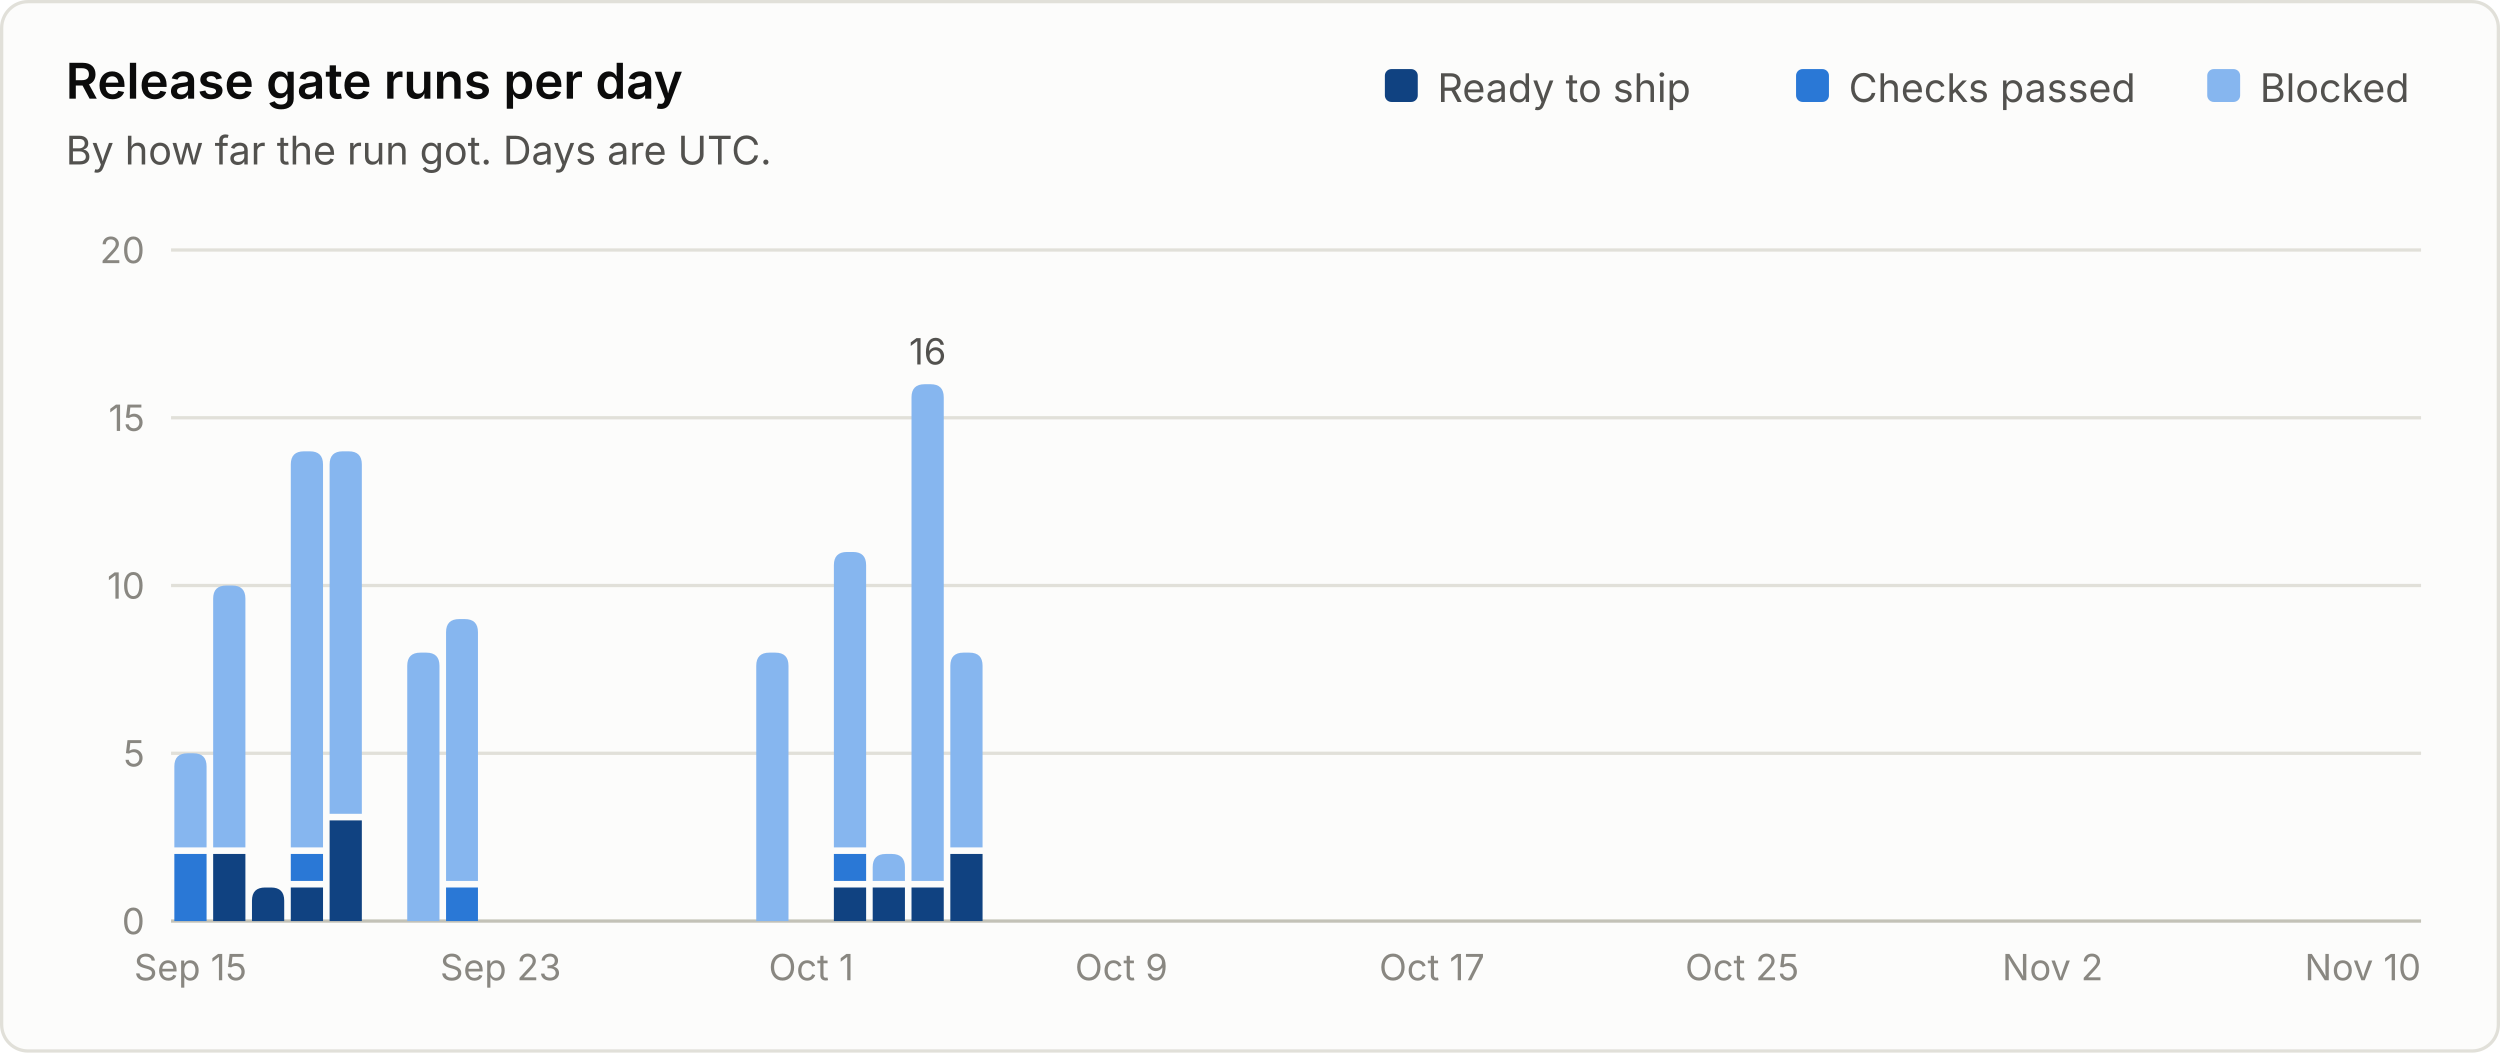
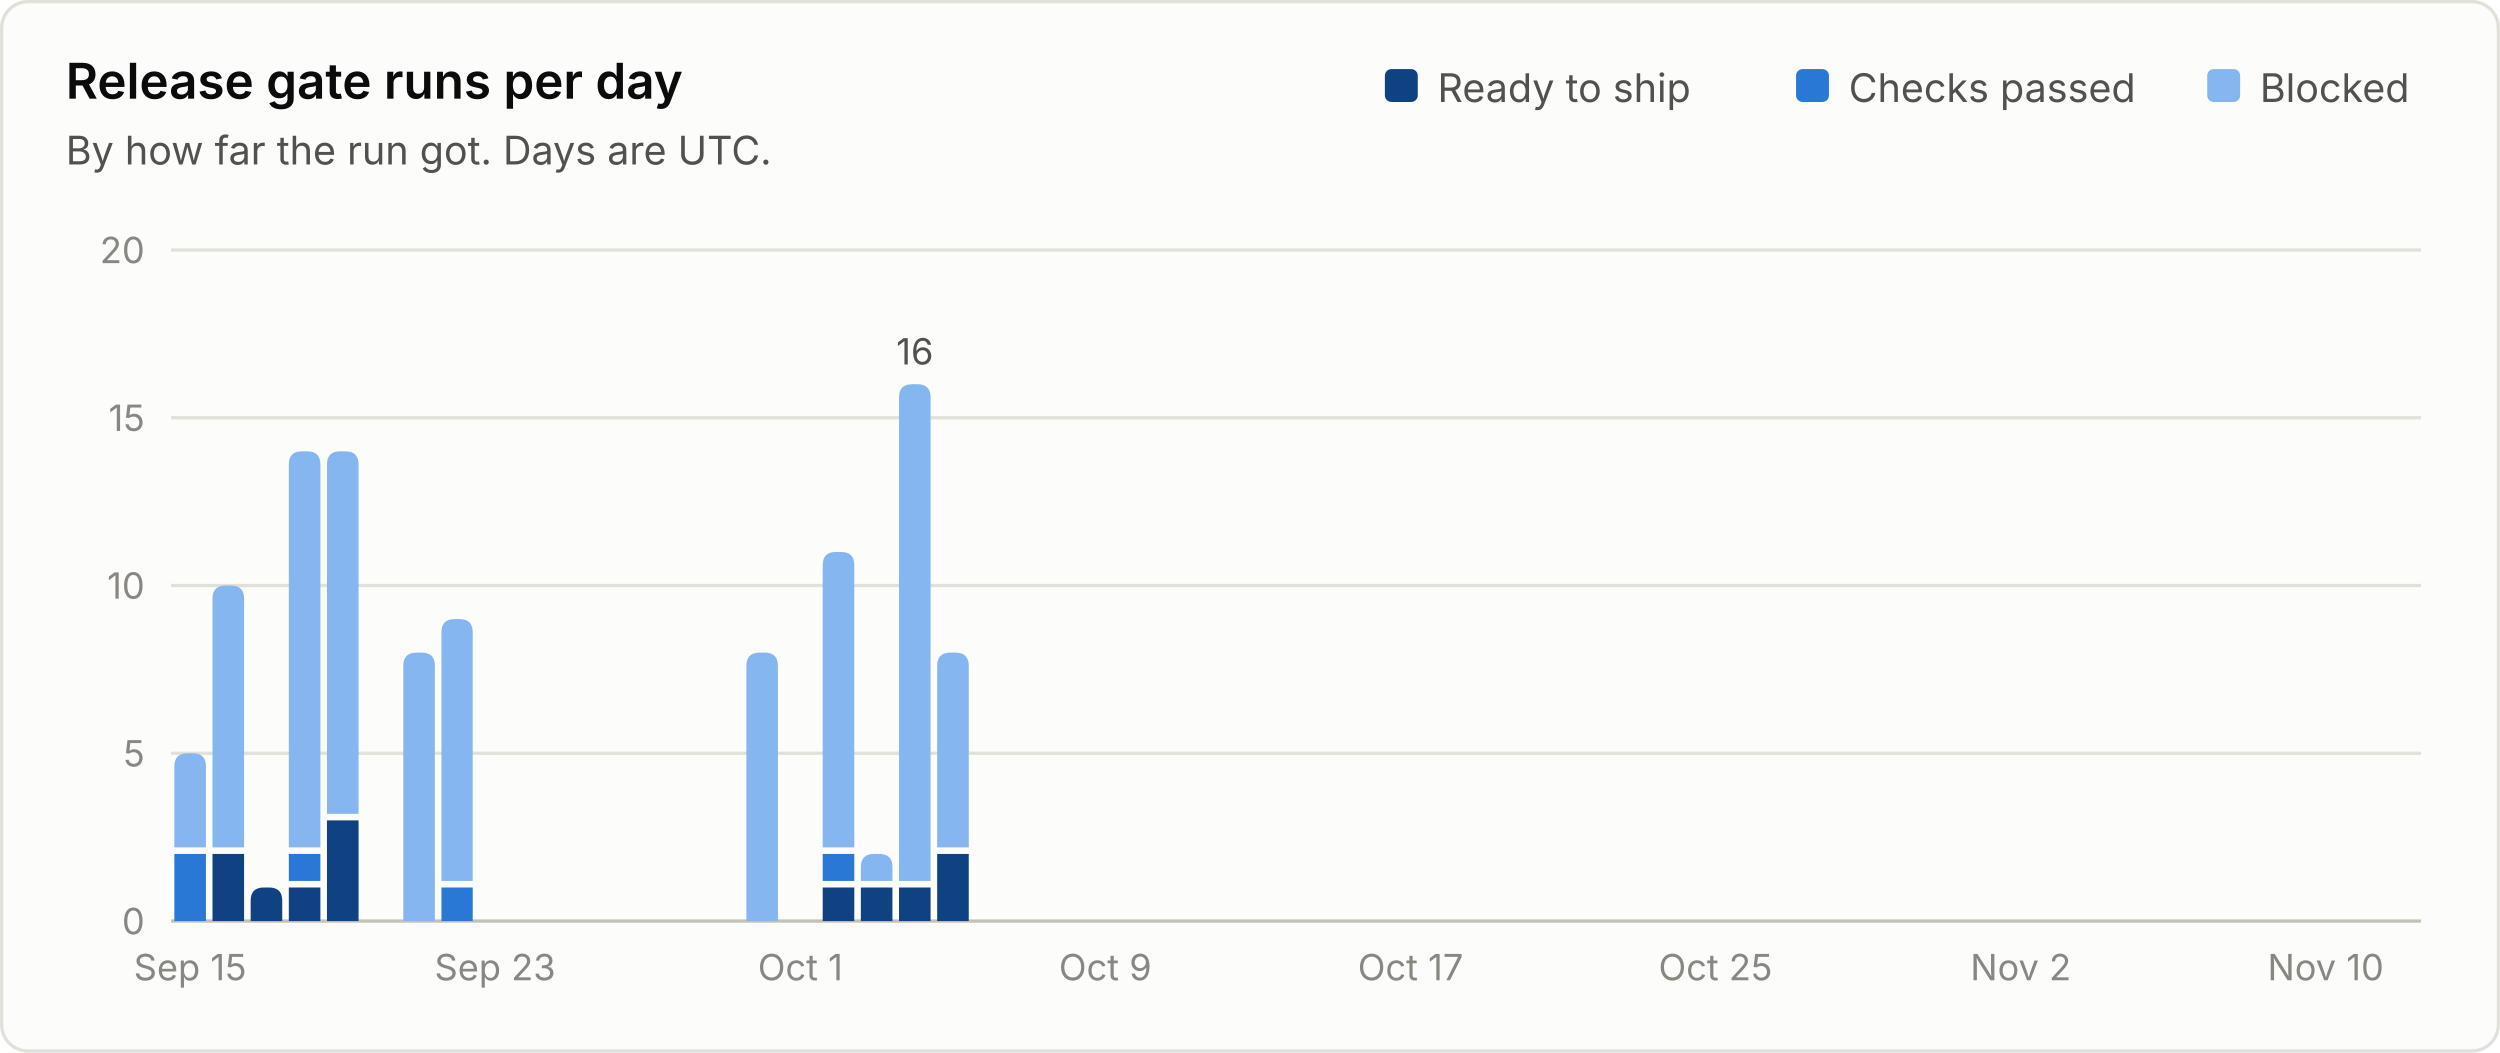
<svg xmlns="http://www.w3.org/2000/svg" viewBox="0 0 760 320" width="760" height="320" role="img" font-family="system-ui, -apple-system, 'Segoe UI', sans-serif">
  <rect x="0.5" y="0.5" width="759" height="319" rx="8" fill="#fcfcfb" stroke="#e1e0d9" />
  <text x="20.0" y="30.0" fill="#0b0b0b" font-size="15" font-weight="600" text-anchor="start">Release gate runs per day</text>
  <text x="20.0" y="50.0" fill="#52514e" font-size="12" font-weight="400" text-anchor="start">By how far the run got. Days are UTC.</text>
  <line x1="52" y1="280.0" x2="736" y2="280.0" stroke="#c3c2b7" stroke-width="1" />
  <text x="44.0" y="284.0" fill="#898781" font-size="11" font-weight="400" text-anchor="end">0</text>
  <line x1="52" y1="229.0" x2="736" y2="229.0" stroke="#e1e0d9" stroke-width="1" />
  <text x="44.0" y="233.0" fill="#898781" font-size="11" font-weight="400" text-anchor="end">5</text>
  <line x1="52" y1="178.0" x2="736" y2="178.0" stroke="#e1e0d9" stroke-width="1" />
  <text x="44.0" y="182.0" fill="#898781" font-size="11" font-weight="400" text-anchor="end">10</text>
  <line x1="52" y1="127.0" x2="736" y2="127.0" stroke="#e1e0d9" stroke-width="1" />
  <text x="44.0" y="131.0" fill="#898781" font-size="11" font-weight="400" text-anchor="end">15</text>
  <line x1="52" y1="76.0" x2="736" y2="76.0" stroke="#e1e0d9" stroke-width="1" />
  <text x="44.0" y="80.0" fill="#898781" font-size="11" font-weight="400" text-anchor="end">20</text>
  <text x="687.0" y="31.0" fill="#52514e" font-size="12" font-weight="400" text-anchor="start">Blocked</text>
  <rect x="671.0" y="21" width="10" height="10" rx="2" fill="#86b6ef" />
  <text x="562.0" y="31.0" fill="#52514e" font-size="12" font-weight="400" text-anchor="start">Checks passed</text>
  <rect x="546.0" y="21" width="10" height="10" rx="2" fill="#2a78d6" />
  <text x="437.0" y="31.0" fill="#52514e" font-size="12" font-weight="400" text-anchor="start">Ready to ship</text>
  <rect x="421.0" y="21" width="10" height="10" rx="2" fill="#104281" />
-   <path d="M53.0 280.0 V259.6 Q53.0 259.6 53.0 259.6 H62.8 Q62.8 259.6 62.8 259.6 V280.0 Z" fill="#2a78d6" />
-   <path d="M53.0 257.6 V233.0 Q53.0 229.0 57.0 229.0 H58.8 Q62.8 229.0 62.8 233.0 V257.6 Z" fill="#86b6ef" />
-   <text x="57.9" y="298.0" fill="#898781" font-size="11" font-weight="400" text-anchor="middle">Sep 15</text>
-   <path d="M64.8 280.0 V259.6 Q64.8 259.6 64.8 259.6 H74.6 Q74.6 259.6 74.6 259.6 V280.0 Z" fill="#104281" />
-   <path d="M64.8 257.6 V182.0 Q64.8 178.0 68.8 178.0 H70.6 Q74.6 178.0 74.6 182.0 V257.6 Z" fill="#86b6ef" />
-   <path d="M76.6 280.0 V273.8 Q76.6 269.8 80.6 269.8 H82.4 Q86.4 269.8 86.4 273.8 V280.0 Z" fill="#104281" />
-   <path d="M88.4 280.0 V269.8 Q88.4 269.8 88.4 269.8 H98.2 Q98.2 269.8 98.2 269.8 V280.0 Z" fill="#104281" />
-   <path d="M88.4 267.8 V259.6 Q88.4 259.6 88.4 259.6 H98.2 Q98.2 259.6 98.2 259.6 V267.8 Z" fill="#2a78d6" />
-   <path d="M88.4 257.6 V141.2 Q88.4 137.2 92.4 137.2 H94.2 Q98.2 137.2 98.2 141.2 V257.6 Z" fill="#86b6ef" />
-   <path d="M100.2 280.0 V249.4 Q100.2 249.4 100.2 249.4 H110.0 Q110.0 249.4 110.0 249.4 V280.0 Z" fill="#104281" />
-   <path d="M100.2 247.4 V141.2 Q100.2 137.2 104.2 137.2 H106.0 Q110.0 137.2 110.0 141.2 V247.4 Z" fill="#86b6ef" />
-   <path d="M123.8 280.0 V202.4 Q123.8 198.4 127.8 198.4 H129.6 Q133.6 198.4 133.6 202.4 V280.0 Z" fill="#86b6ef" />
-   <path d="M135.6 280.0 V269.8 Q135.6 269.8 135.6 269.8 H145.3 Q145.3 269.8 145.3 269.8 V280.0 Z" fill="#2a78d6" />
-   <path d="M135.6 267.8 V192.2 Q135.6 188.2 139.6 188.2 H141.3 Q145.3 188.2 145.3 192.2 V267.8 Z" fill="#86b6ef" />
-   <text x="152.2" y="298.0" fill="#898781" font-size="11" font-weight="400" text-anchor="middle">Sep 23</text>
-   <path d="M229.9 280.0 V202.4 Q229.9 198.4 233.9 198.4 H235.7 Q239.7 198.4 239.7 202.4 V280.0 Z" fill="#86b6ef" />
-   <text x="246.6" y="298.0" fill="#898781" font-size="11" font-weight="400" text-anchor="middle">Oct 1</text>
-   <path d="M253.5 280.0 V269.8 Q253.5 269.8 253.5 269.8 H263.3 Q263.3 269.8 263.3 269.8 V280.0 Z" fill="#104281" />
-   <path d="M253.5 267.8 V259.6 Q253.5 259.6 253.5 259.6 H263.3 Q263.3 259.6 263.3 259.6 V267.8 Z" fill="#2a78d6" />
-   <path d="M253.5 257.6 V171.8 Q253.5 167.8 257.5 167.8 H259.3 Q263.3 167.8 263.3 171.8 V257.6 Z" fill="#86b6ef" />
-   <path d="M265.3 280.0 V269.8 Q265.3 269.8 265.3 269.8 H275.1 Q275.1 269.8 275.1 269.8 V280.0 Z" fill="#104281" />
-   <path d="M265.3 267.8 V263.6 Q265.3 259.6 269.3 259.6 H271.1 Q275.1 259.6 275.1 263.6 V267.8 Z" fill="#86b6ef" />
-   <path d="M277.1 280.0 V269.8 Q277.1 269.8 277.1 269.8 H286.9 Q286.9 269.8 286.9 269.8 V280.0 Z" fill="#104281" />
-   <path d="M277.1 267.8 V120.8 Q277.1 116.8 281.1 116.8 H282.9 Q286.9 116.8 286.9 120.8 V267.8 Z" fill="#86b6ef" />
-   <text x="282.0" y="110.8" fill="#52514e" font-size="11" font-weight="400" text-anchor="middle">16</text>
-   <path d="M288.9 280.0 V259.6 Q288.9 259.6 288.9 259.6 H298.7 Q298.7 259.6 298.7 259.6 V280.0 Z" fill="#104281" />
-   <path d="M288.9 257.6 V202.4 Q288.9 198.4 292.9 198.4 H294.7 Q298.7 198.4 298.7 202.4 V257.6 Z" fill="#86b6ef" />
-   <text x="340.9" y="298.0" fill="#898781" font-size="11" font-weight="400" text-anchor="middle">Oct 9</text>
-   <text x="435.3" y="298.0" fill="#898781" font-size="11" font-weight="400" text-anchor="middle">Oct 17</text>
-   <text x="529.6" y="298.0" fill="#898781" font-size="11" font-weight="400" text-anchor="middle">Oct 25</text>
-   <text x="624.0" y="298.0" fill="#898781" font-size="11" font-weight="400" text-anchor="middle">Nov 2</text>
-   <text x="718.3" y="298.0" fill="#898781" font-size="11" font-weight="400" text-anchor="middle">Nov 10</text>
+   <path d="M53.0 280.0 V259.6 Q53.0 259.6 53.0 259.6 H62.6 Q62.6 259.6 62.6 259.6 V280.0 Z" fill="#2a78d6" />
+   <path d="M53.0 257.6 V233.0 Q53.0 229.0 57.0 229.0 H58.6 Q62.6 229.0 62.6 233.0 V257.6 Z" fill="#86b6ef" />
+   <text x="57.8" y="298.0" fill="#898781" font-size="11" font-weight="400" text-anchor="middle">Sep 15</text>
+   <path d="M64.6 280.0 V259.6 Q64.6 259.6 64.6 259.6 H74.2 Q74.2 259.6 74.2 259.6 V280.0 Z" fill="#104281" />
+   <path d="M64.6 257.6 V182.0 Q64.6 178.0 68.6 178.0 H70.2 Q74.2 178.0 74.2 182.0 V257.6 Z" fill="#86b6ef" />
+   <path d="M76.2 280.0 V273.8 Q76.2 269.8 80.2 269.8 H81.8 Q85.8 269.8 85.8 273.8 V280.0 Z" fill="#104281" />
+   <path d="M87.8 280.0 V269.8 Q87.8 269.8 87.8 269.8 H97.4 Q97.4 269.8 97.4 269.8 V280.0 Z" fill="#104281" />
+   <path d="M87.8 267.8 V259.6 Q87.8 259.6 87.8 259.6 H97.4 Q97.4 259.6 97.4 259.6 V267.8 Z" fill="#2a78d6" />
+   <path d="M87.8 257.6 V141.2 Q87.8 137.2 91.8 137.2 H93.4 Q97.4 137.2 97.4 141.2 V257.6 Z" fill="#86b6ef" />
+   <path d="M99.4 280.0 V249.4 Q99.4 249.4 99.4 249.4 H109.0 Q109.0 249.4 109.0 249.4 V280.0 Z" fill="#104281" />
+   <path d="M99.4 247.4 V141.2 Q99.4 137.2 103.4 137.2 H105.0 Q109.0 137.2 109.0 141.2 V247.4 Z" fill="#86b6ef" />
+   <path d="M122.6 280.0 V202.4 Q122.6 198.4 126.6 198.4 H128.2 Q132.2 198.4 132.2 202.4 V280.0 Z" fill="#86b6ef" />
+   <path d="M134.2 280.0 V269.8 Q134.2 269.8 134.2 269.8 H143.7 Q143.7 269.8 143.7 269.8 V280.0 Z" fill="#2a78d6" />
+   <path d="M134.2 267.8 V192.2 Q134.2 188.2 138.2 188.2 H139.7 Q143.7 188.2 143.7 192.2 V267.8 Z" fill="#86b6ef" />
+   <text x="150.5" y="298.0" fill="#898781" font-size="11" font-weight="400" text-anchor="middle">Sep 23</text>
+   <path d="M226.9 280.0 V202.4 Q226.9 198.4 230.9 198.4 H232.5 Q236.5 198.4 236.5 202.4 V280.0 Z" fill="#86b6ef" />
+   <text x="243.3" y="298.0" fill="#898781" font-size="11" font-weight="400" text-anchor="middle">Oct 1</text>
+   <path d="M250.1 280.0 V269.8 Q250.1 269.8 250.1 269.8 H259.7 Q259.7 269.8 259.7 269.8 V280.0 Z" fill="#104281" />
+   <path d="M250.1 267.8 V259.6 Q250.1 259.6 250.1 259.6 H259.7 Q259.7 259.6 259.7 259.6 V267.8 Z" fill="#2a78d6" />
+   <path d="M250.1 257.6 V171.8 Q250.1 167.8 254.1 167.8 H255.7 Q259.7 167.8 259.7 171.8 V257.6 Z" fill="#86b6ef" />
+   <path d="M261.7 280.0 V269.8 Q261.7 269.8 261.7 269.8 H271.3 Q271.3 269.8 271.3 269.8 V280.0 Z" fill="#104281" />
+   <path d="M261.7 267.8 V263.6 Q261.7 259.6 265.7 259.6 H267.3 Q271.3 259.6 271.3 263.6 V267.8 Z" fill="#86b6ef" />
+   <path d="M273.3 280.0 V269.8 Q273.3 269.8 273.3 269.8 H282.9 Q282.9 269.8 282.9 269.8 V280.0 Z" fill="#104281" />
+   <path d="M273.3 267.8 V120.8 Q273.3 116.8 277.3 116.8 H278.9 Q282.9 116.8 282.9 120.8 V267.8 Z" fill="#86b6ef" />
+   <text x="278.1" y="110.8" fill="#52514e" font-size="11" font-weight="400" text-anchor="middle">16</text>
+   <path d="M284.9 280.0 V259.6 Q284.9 259.6 284.9 259.6 H294.5 Q294.5 259.6 294.5 259.6 V280.0 Z" fill="#104281" />
+   <path d="M284.9 257.6 V202.4 Q284.9 198.4 288.9 198.4 H290.5 Q294.5 198.4 294.5 202.4 V257.6 Z" fill="#86b6ef" />
+   <text x="336.0" y="298.0" fill="#898781" font-size="11" font-weight="400" text-anchor="middle">Oct 9</text>
+   <text x="428.8" y="298.0" fill="#898781" font-size="11" font-weight="400" text-anchor="middle">Oct 17</text>
+   <text x="521.5" y="298.0" fill="#898781" font-size="11" font-weight="400" text-anchor="middle">Oct 25</text>
+   <text x="614.3" y="298.0" fill="#898781" font-size="11" font-weight="400" text-anchor="middle">Nov 2</text>
+   <text x="707.0" y="298.0" fill="#898781" font-size="11" font-weight="400" text-anchor="middle">Nov 10</text>
</svg>
